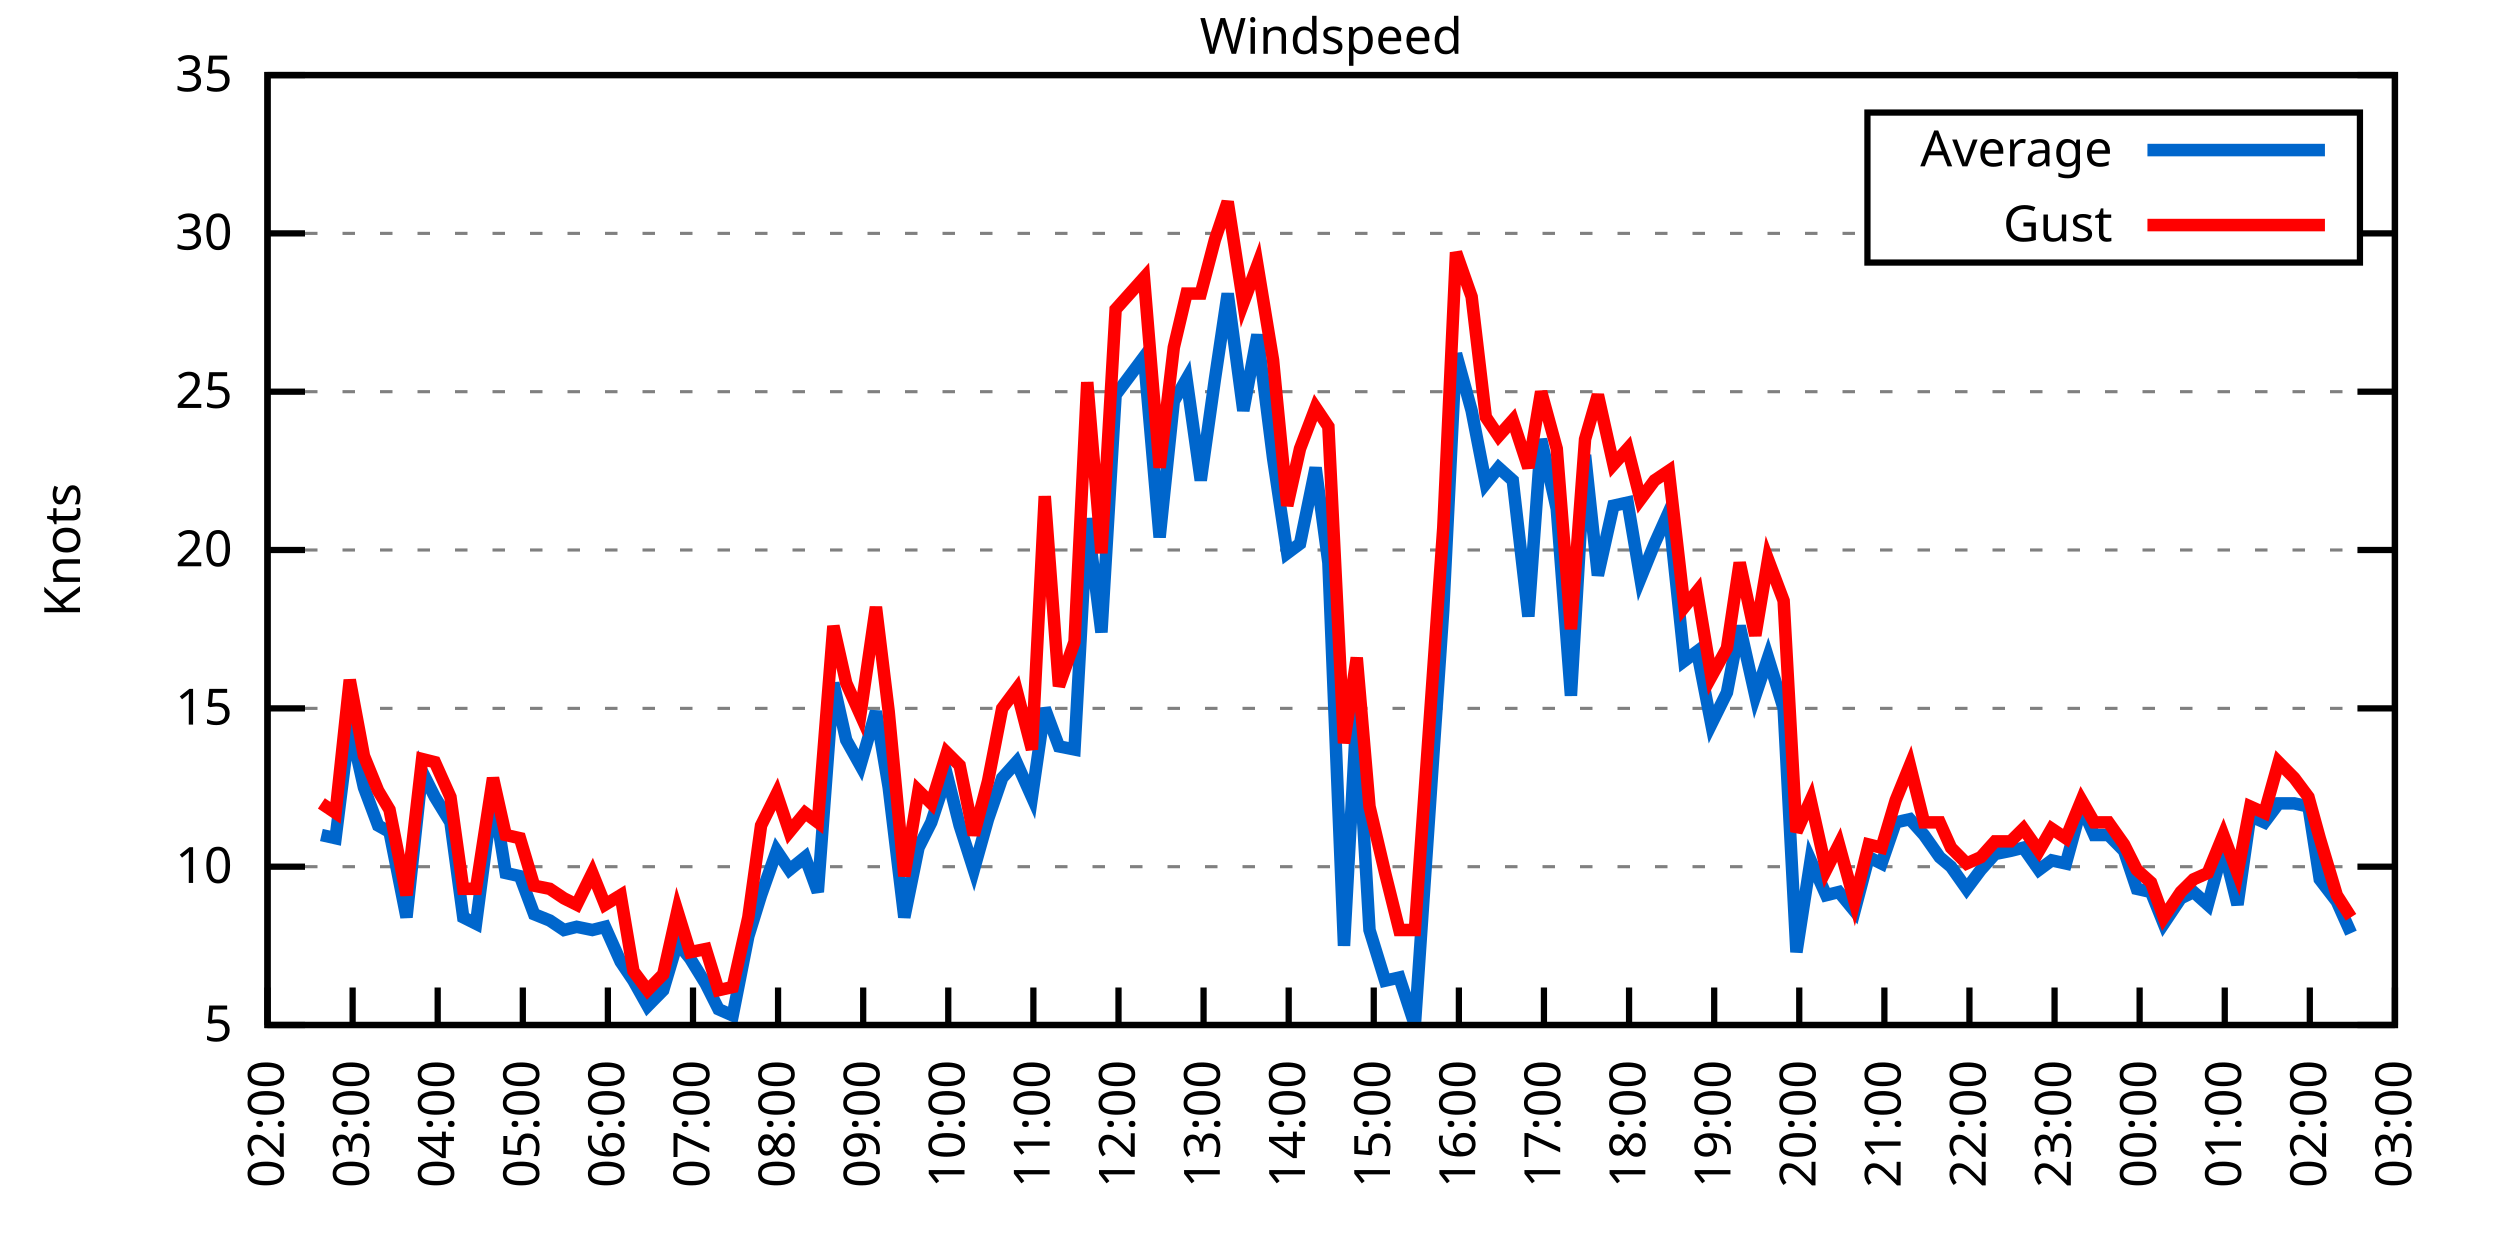
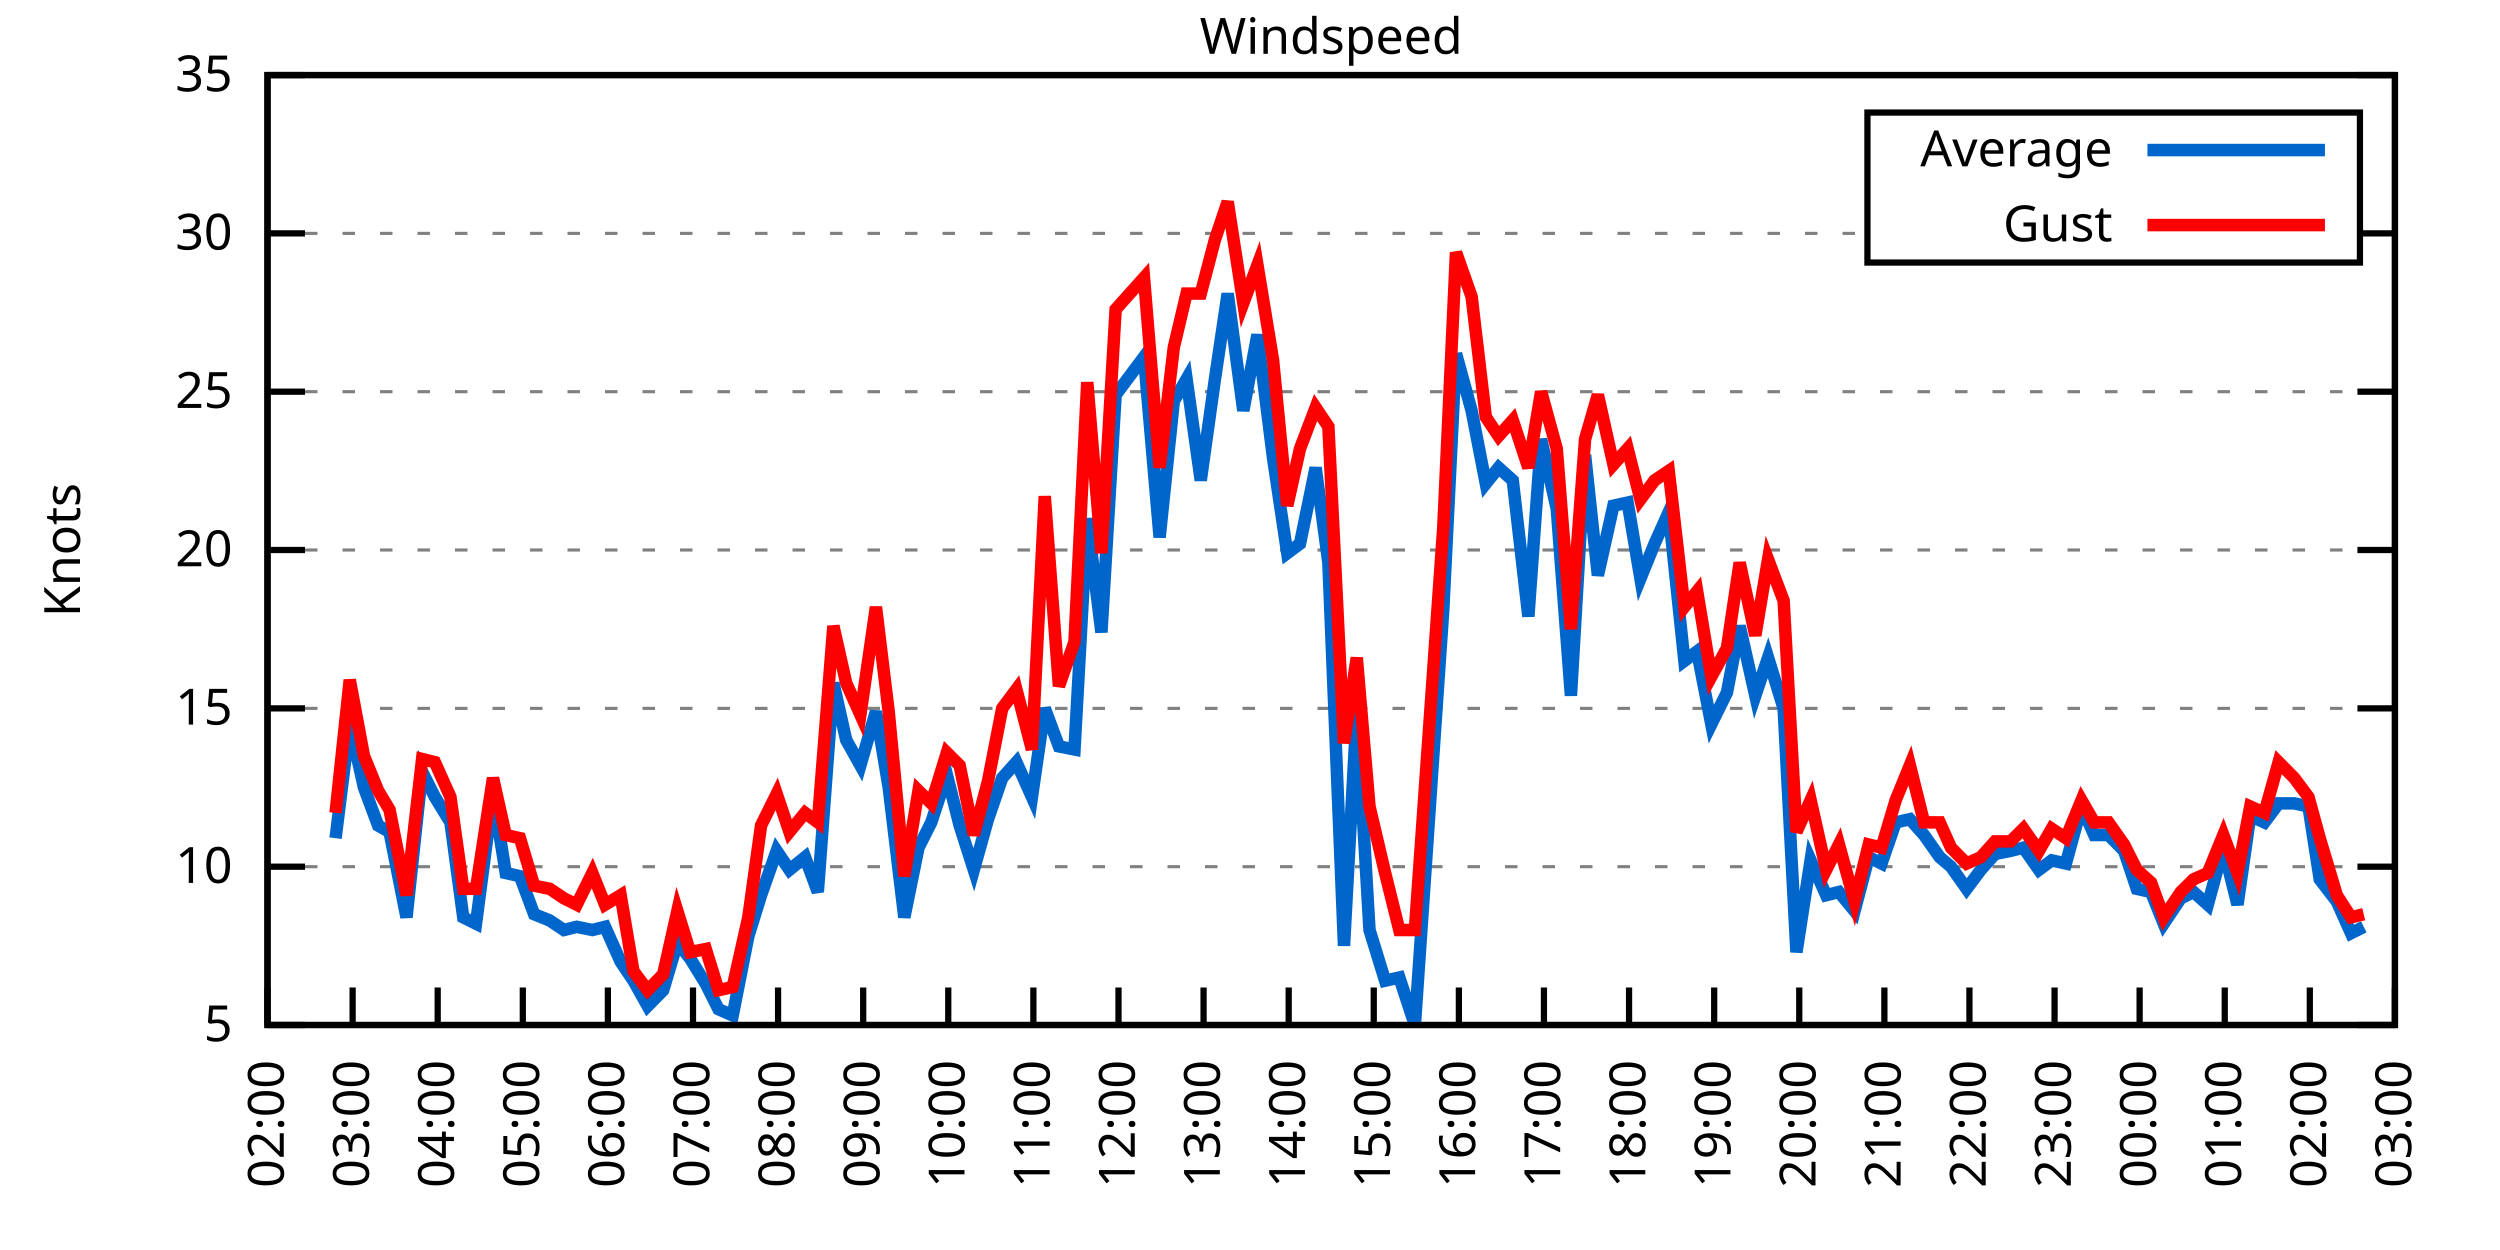
<svg xmlns="http://www.w3.org/2000/svg" xmlns:xlink="http://www.w3.org/1999/xlink" width="400" height="200" viewBox="0 0 400 200">
  <g id="gnuplot_canvas">
    <rect x="0" y="0" width="400" height="200" fill="none" />
    <defs>
      <circle id="gpDot" r="0.5" stroke-width="0.5" stroke="currentColor" />
      <path id="gpPt0" stroke-width="0.333" stroke="currentColor" d="M-1,0 h2 M0,-1 v2" />
      <path id="gpPt1" stroke-width="0.333" stroke="currentColor" d="M-1,-1 L1,1 M1,-1 L-1,1" />
      <path id="gpPt2" stroke-width="0.333" stroke="currentColor" d="M-1,0 L1,0 M0,-1 L0,1 M-1,-1 L1,1 M-1,1 L1,-1" />
      <rect id="gpPt3" stroke-width="0.333" stroke="currentColor" x="-1" y="-1" width="2" height="2" />
      <rect id="gpPt4" stroke-width="0.333" stroke="currentColor" fill="currentColor" x="-1" y="-1" width="2" height="2" />
      <circle id="gpPt5" stroke-width="0.333" stroke="currentColor" cx="0" cy="0" r="1" />
      <use xlink:href="#gpPt5" id="gpPt6" fill="currentColor" stroke="none" />
      <path id="gpPt7" stroke-width="0.333" stroke="currentColor" d="M0,-1.33 L-1.33,0.67 L1.33,0.67 z" />
      <use xlink:href="#gpPt7" id="gpPt8" fill="currentColor" stroke="none" />
      <use xlink:href="#gpPt7" id="gpPt9" stroke="currentColor" transform="rotate(180)" />
      <use xlink:href="#gpPt9" id="gpPt10" fill="currentColor" stroke="none" />
      <use xlink:href="#gpPt3" id="gpPt11" stroke="currentColor" transform="rotate(45)" />
      <use xlink:href="#gpPt11" id="gpPt12" fill="currentColor" stroke="none" />
      <path id="gpPt13" stroke-width="0.333" stroke="currentColor" d="M0,1.330 L1.265,0.411 L0.782,-1.067 L-0.782,-1.076 L-1.265,0.411 z" />
      <use xlink:href="#gpPt13" id="gpPt14" fill="currentColor" stroke="none" />
      <filter id="textbox" filterUnits="objectBoundingBox" x="0" y="0" height="1" width="1">
        <feFlood flood-color="white" flood-opacity="1" result="bgnd" />
        <feComposite in="SourceGraphic" in2="bgnd" operator="atop" />
      </filter>
      <filter id="greybox" filterUnits="objectBoundingBox" x="0" y="0" height="1" width="1">
        <feFlood flood-color="lightgrey" flood-opacity="1" result="grey" />
        <feComposite in="SourceGraphic" in2="grey" operator="atop" />
      </filter>
    </defs>
    <g fill="none" color="white" stroke="currentColor" stroke-width="1.00" stroke-linecap="butt" stroke-linejoin="miter">
</g>
    <g fill="none" color="black" stroke="currentColor" stroke-width="1.00" stroke-linecap="butt" stroke-linejoin="miter">
      <g stroke="none" shape-rendering="crispEdges">
        <polygon fill="rgb(255, 255, 255)" points="42.80,164.00 383.18,164.00 383.18,12.02 42.80,12.02 " />
      </g>
    </g>
    <g fill="none" color="black" stroke="currentColor" stroke-width="1.00" stroke-linecap="butt" stroke-linejoin="miter">
</g>
    <g fill="none" color="black" stroke="black" stroke-width="0.50" stroke-linecap="butt" stroke-linejoin="miter">
</g>
    <g fill="none" color="gray" stroke="currentColor" stroke-width="0.50" stroke-linecap="butt" stroke-linejoin="miter">
      <path stroke="gray" stroke-dasharray="2,4" class="gridline" d="M42.80,164.00 L383.19,164.00  " />
    </g>
    <g fill="none" color="gray" stroke="gray" stroke-width="1.00" stroke-linecap="butt" stroke-linejoin="miter">
</g>
    <g fill="none" color="black" stroke="currentColor" stroke-width="1.00" stroke-linecap="butt" stroke-linejoin="miter">
      <path stroke="black" d="M42.80,164.00 L48.80,164.00 M383.19,164.00 L377.19,164.00  " />
      <g transform="translate(37.20,166.60)" stroke="none" fill="black" font-family="Sans" font-size="8.00" text-anchor="end">
        <text>
          <tspan font-family="Sans"> 5</tspan>
        </text>
      </g>
    </g>
    <g fill="none" color="black" stroke="currentColor" stroke-width="1.00" stroke-linecap="butt" stroke-linejoin="miter">
</g>
    <g fill="none" color="black" stroke="black" stroke-width="0.50" stroke-linecap="butt" stroke-linejoin="miter">
</g>
    <g fill="none" color="gray" stroke="currentColor" stroke-width="0.50" stroke-linecap="butt" stroke-linejoin="miter">
      <path stroke="gray" stroke-dasharray="2,4" class="gridline" d="M42.80,138.67 L383.19,138.67  " />
    </g>
    <g fill="none" color="gray" stroke="gray" stroke-width="1.00" stroke-linecap="butt" stroke-linejoin="miter">
</g>
    <g fill="none" color="black" stroke="currentColor" stroke-width="1.00" stroke-linecap="butt" stroke-linejoin="miter">
      <path stroke="black" d="M42.80,138.67 L48.80,138.67 M383.19,138.67 L377.19,138.67  " />
      <g transform="translate(37.20,141.27)" stroke="none" fill="black" font-family="Sans" font-size="8.00" text-anchor="end">
        <text>
          <tspan font-family="Sans"> 10</tspan>
        </text>
      </g>
    </g>
    <g fill="none" color="black" stroke="currentColor" stroke-width="1.00" stroke-linecap="butt" stroke-linejoin="miter">
</g>
    <g fill="none" color="black" stroke="black" stroke-width="0.50" stroke-linecap="butt" stroke-linejoin="miter">
</g>
    <g fill="none" color="gray" stroke="currentColor" stroke-width="0.50" stroke-linecap="butt" stroke-linejoin="miter">
      <path stroke="gray" stroke-dasharray="2,4" class="gridline" d="M42.80,113.34 L383.19,113.34  " />
    </g>
    <g fill="none" color="gray" stroke="gray" stroke-width="1.00" stroke-linecap="butt" stroke-linejoin="miter">
</g>
    <g fill="none" color="black" stroke="currentColor" stroke-width="1.00" stroke-linecap="butt" stroke-linejoin="miter">
      <path stroke="black" d="M42.80,113.34 L48.80,113.34 M383.19,113.34 L377.19,113.34  " />
      <g transform="translate(37.20,115.94)" stroke="none" fill="black" font-family="Sans" font-size="8.00" text-anchor="end">
        <text>
          <tspan font-family="Sans"> 15</tspan>
        </text>
      </g>
    </g>
    <g fill="none" color="black" stroke="currentColor" stroke-width="1.00" stroke-linecap="butt" stroke-linejoin="miter">
</g>
    <g fill="none" color="black" stroke="black" stroke-width="0.50" stroke-linecap="butt" stroke-linejoin="miter">
</g>
    <g fill="none" color="gray" stroke="currentColor" stroke-width="0.50" stroke-linecap="butt" stroke-linejoin="miter">
      <path stroke="gray" stroke-dasharray="2,4" class="gridline" d="M42.80,88.00 L383.19,88.00  " />
    </g>
    <g fill="none" color="gray" stroke="gray" stroke-width="1.00" stroke-linecap="butt" stroke-linejoin="miter">
</g>
    <g fill="none" color="black" stroke="currentColor" stroke-width="1.00" stroke-linecap="butt" stroke-linejoin="miter">
      <path stroke="black" d="M42.80,88.00 L48.80,88.00 M383.19,88.00 L377.19,88.00  " />
      <g transform="translate(37.20,90.60)" stroke="none" fill="black" font-family="Sans" font-size="8.00" text-anchor="end">
        <text>
          <tspan font-family="Sans"> 20</tspan>
        </text>
      </g>
    </g>
    <g fill="none" color="black" stroke="currentColor" stroke-width="1.00" stroke-linecap="butt" stroke-linejoin="miter">
</g>
    <g fill="none" color="black" stroke="black" stroke-width="0.50" stroke-linecap="butt" stroke-linejoin="miter">
</g>
    <g fill="none" color="gray" stroke="currentColor" stroke-width="0.50" stroke-linecap="butt" stroke-linejoin="miter">
      <path stroke="gray" stroke-dasharray="2,4" class="gridline" d="M42.80,62.67 L383.19,62.67  " />
    </g>
    <g fill="none" color="gray" stroke="gray" stroke-width="1.00" stroke-linecap="butt" stroke-linejoin="miter">
</g>
    <g fill="none" color="black" stroke="currentColor" stroke-width="1.00" stroke-linecap="butt" stroke-linejoin="miter">
      <path stroke="black" d="M42.80,62.67 L48.80,62.67 M383.19,62.67 L377.19,62.67  " />
      <g transform="translate(37.20,65.27)" stroke="none" fill="black" font-family="Sans" font-size="8.00" text-anchor="end">
        <text>
          <tspan font-family="Sans"> 25</tspan>
        </text>
      </g>
    </g>
    <g fill="none" color="black" stroke="currentColor" stroke-width="1.00" stroke-linecap="butt" stroke-linejoin="miter">
</g>
    <g fill="none" color="black" stroke="black" stroke-width="0.50" stroke-linecap="butt" stroke-linejoin="miter">
</g>
    <g fill="none" color="gray" stroke="currentColor" stroke-width="0.50" stroke-linecap="butt" stroke-linejoin="miter">
      <path stroke="gray" stroke-dasharray="2,4" class="gridline" d="M42.80,37.34 L298.79,37.34 M377.59,37.34 L383.19,37.34  " />
    </g>
    <g fill="none" color="gray" stroke="gray" stroke-width="1.00" stroke-linecap="butt" stroke-linejoin="miter">
</g>
    <g fill="none" color="black" stroke="currentColor" stroke-width="1.00" stroke-linecap="butt" stroke-linejoin="miter">
      <path stroke="black" d="M42.80,37.34 L48.80,37.34 M383.19,37.34 L377.19,37.34  " />
      <g transform="translate(37.20,39.94)" stroke="none" fill="black" font-family="Sans" font-size="8.00" text-anchor="end">
        <text>
          <tspan font-family="Sans"> 30</tspan>
        </text>
      </g>
    </g>
    <g fill="none" color="black" stroke="currentColor" stroke-width="1.00" stroke-linecap="butt" stroke-linejoin="miter">
</g>
    <g fill="none" color="black" stroke="black" stroke-width="0.50" stroke-linecap="butt" stroke-linejoin="miter">
</g>
    <g fill="none" color="gray" stroke="currentColor" stroke-width="0.50" stroke-linecap="butt" stroke-linejoin="miter">
      <path stroke="gray" stroke-dasharray="2,4" class="gridline" d="M42.80,12.01 L383.19,12.01  " />
    </g>
    <g fill="none" color="gray" stroke="gray" stroke-width="1.00" stroke-linecap="butt" stroke-linejoin="miter">
</g>
    <g fill="none" color="black" stroke="currentColor" stroke-width="1.00" stroke-linecap="butt" stroke-linejoin="miter">
      <path stroke="black" d="M42.80,12.01 L48.80,12.01 M383.19,12.01 L377.19,12.01  " />
      <g transform="translate(37.20,14.61)" stroke="none" fill="black" font-family="Sans" font-size="8.00" text-anchor="end">
        <text>
          <tspan font-family="Sans"> 35</tspan>
        </text>
      </g>
    </g>
    <g fill="none" color="black" stroke="currentColor" stroke-width="1.00" stroke-linecap="butt" stroke-linejoin="miter">
      <path stroke="black" d="M42.80,164.00 L42.80,158.00  " />
      <g transform="translate(45.40,169.60) rotate(270.00)" stroke="none" fill="black" font-family="Sans" font-size="8.00" text-anchor="end">
        <text>
          <tspan font-family="Sans">02:00</tspan>
        </text>
      </g>
    </g>
    <g fill="none" color="black" stroke="currentColor" stroke-width="1.00" stroke-linecap="butt" stroke-linejoin="miter">
      <path stroke="black" d="M56.42,164.00 L56.42,158.00  " />
      <g transform="translate(59.02,169.60) rotate(270.00)" stroke="none" fill="black" font-family="Sans" font-size="8.00" text-anchor="end">
        <text>
          <tspan font-family="Sans">03:00</tspan>
        </text>
      </g>
    </g>
    <g fill="none" color="black" stroke="currentColor" stroke-width="1.00" stroke-linecap="butt" stroke-linejoin="miter">
      <path stroke="black" d="M70.03,164.00 L70.03,158.00  " />
      <g transform="translate(72.63,169.60) rotate(270.00)" stroke="none" fill="black" font-family="Sans" font-size="8.00" text-anchor="end">
        <text>
          <tspan font-family="Sans">04:00</tspan>
        </text>
      </g>
    </g>
    <g fill="none" color="black" stroke="currentColor" stroke-width="1.00" stroke-linecap="butt" stroke-linejoin="miter">
      <path stroke="black" d="M83.65,164.00 L83.65,158.00  " />
      <g transform="translate(86.25,169.60) rotate(270.00)" stroke="none" fill="black" font-family="Sans" font-size="8.00" text-anchor="end">
        <text>
          <tspan font-family="Sans">05:00</tspan>
        </text>
      </g>
    </g>
    <g fill="none" color="black" stroke="currentColor" stroke-width="1.00" stroke-linecap="butt" stroke-linejoin="miter">
      <path stroke="black" d="M97.26,164.00 L97.26,158.00  " />
      <g transform="translate(99.86,169.60) rotate(270.00)" stroke="none" fill="black" font-family="Sans" font-size="8.00" text-anchor="end">
        <text>
          <tspan font-family="Sans">06:00</tspan>
        </text>
      </g>
    </g>
    <g fill="none" color="black" stroke="currentColor" stroke-width="1.00" stroke-linecap="butt" stroke-linejoin="miter">
      <path stroke="black" d="M110.88,164.00 L110.88,158.00  " />
      <g transform="translate(113.48,169.60) rotate(270.00)" stroke="none" fill="black" font-family="Sans" font-size="8.00" text-anchor="end">
        <text>
          <tspan font-family="Sans">07:00</tspan>
        </text>
      </g>
    </g>
    <g fill="none" color="black" stroke="currentColor" stroke-width="1.00" stroke-linecap="butt" stroke-linejoin="miter">
      <path stroke="black" d="M124.49,164.00 L124.49,158.00  " />
      <g transform="translate(127.09,169.60) rotate(270.00)" stroke="none" fill="black" font-family="Sans" font-size="8.00" text-anchor="end">
        <text>
          <tspan font-family="Sans">08:00</tspan>
        </text>
      </g>
    </g>
    <g fill="none" color="black" stroke="currentColor" stroke-width="1.00" stroke-linecap="butt" stroke-linejoin="miter">
      <path stroke="black" d="M138.11,164.00 L138.11,158.00  " />
      <g transform="translate(140.71,169.60) rotate(270.00)" stroke="none" fill="black" font-family="Sans" font-size="8.00" text-anchor="end">
        <text>
          <tspan font-family="Sans">09:00</tspan>
        </text>
      </g>
    </g>
    <g fill="none" color="black" stroke="currentColor" stroke-width="1.00" stroke-linecap="butt" stroke-linejoin="miter">
      <path stroke="black" d="M151.72,164.00 L151.72,158.00  " />
      <g transform="translate(154.32,169.60) rotate(270.00)" stroke="none" fill="black" font-family="Sans" font-size="8.00" text-anchor="end">
        <text>
          <tspan font-family="Sans">10:00</tspan>
        </text>
      </g>
    </g>
    <g fill="none" color="black" stroke="currentColor" stroke-width="1.00" stroke-linecap="butt" stroke-linejoin="miter">
      <path stroke="black" d="M165.34,164.00 L165.34,158.00  " />
      <g transform="translate(167.94,169.60) rotate(270.00)" stroke="none" fill="black" font-family="Sans" font-size="8.00" text-anchor="end">
        <text>
          <tspan font-family="Sans">11:00</tspan>
        </text>
      </g>
    </g>
    <g fill="none" color="black" stroke="currentColor" stroke-width="1.00" stroke-linecap="butt" stroke-linejoin="miter">
      <path stroke="black" d="M178.96,164.00 L178.96,158.00  " />
      <g transform="translate(181.56,169.60) rotate(270.00)" stroke="none" fill="black" font-family="Sans" font-size="8.00" text-anchor="end">
        <text>
          <tspan font-family="Sans">12:00</tspan>
        </text>
      </g>
    </g>
    <g fill="none" color="black" stroke="currentColor" stroke-width="1.00" stroke-linecap="butt" stroke-linejoin="miter">
      <path stroke="black" d="M192.57,164.00 L192.57,158.00  " />
      <g transform="translate(195.17,169.60) rotate(270.00)" stroke="none" fill="black" font-family="Sans" font-size="8.00" text-anchor="end">
        <text>
          <tspan font-family="Sans">13:00</tspan>
        </text>
      </g>
    </g>
    <g fill="none" color="black" stroke="currentColor" stroke-width="1.00" stroke-linecap="butt" stroke-linejoin="miter">
      <path stroke="black" d="M206.19,164.00 L206.19,158.00  " />
      <g transform="translate(208.79,169.60) rotate(270.00)" stroke="none" fill="black" font-family="Sans" font-size="8.00" text-anchor="end">
        <text>
          <tspan font-family="Sans">14:00</tspan>
        </text>
      </g>
    </g>
    <g fill="none" color="black" stroke="currentColor" stroke-width="1.00" stroke-linecap="butt" stroke-linejoin="miter">
      <path stroke="black" d="M219.80,164.00 L219.80,158.00  " />
      <g transform="translate(222.40,169.60) rotate(270.00)" stroke="none" fill="black" font-family="Sans" font-size="8.00" text-anchor="end">
        <text>
          <tspan font-family="Sans">15:00</tspan>
        </text>
      </g>
    </g>
    <g fill="none" color="black" stroke="currentColor" stroke-width="1.00" stroke-linecap="butt" stroke-linejoin="miter">
      <path stroke="black" d="M233.42,164.00 L233.42,158.00  " />
      <g transform="translate(236.02,169.60) rotate(270.00)" stroke="none" fill="black" font-family="Sans" font-size="8.00" text-anchor="end">
        <text>
          <tspan font-family="Sans">16:00</tspan>
        </text>
      </g>
    </g>
    <g fill="none" color="black" stroke="currentColor" stroke-width="1.00" stroke-linecap="butt" stroke-linejoin="miter">
      <path stroke="black" d="M247.03,164.00 L247.03,158.00  " />
      <g transform="translate(249.63,169.60) rotate(270.00)" stroke="none" fill="black" font-family="Sans" font-size="8.00" text-anchor="end">
        <text>
          <tspan font-family="Sans">17:00</tspan>
        </text>
      </g>
    </g>
    <g fill="none" color="black" stroke="currentColor" stroke-width="1.00" stroke-linecap="butt" stroke-linejoin="miter">
      <path stroke="black" d="M260.65,164.00 L260.65,158.00  " />
      <g transform="translate(263.25,169.60) rotate(270.00)" stroke="none" fill="black" font-family="Sans" font-size="8.00" text-anchor="end">
        <text>
          <tspan font-family="Sans">18:00</tspan>
        </text>
      </g>
    </g>
    <g fill="none" color="black" stroke="currentColor" stroke-width="1.00" stroke-linecap="butt" stroke-linejoin="miter">
      <path stroke="black" d="M274.27,164.00 L274.27,158.00  " />
      <g transform="translate(276.87,169.60) rotate(270.00)" stroke="none" fill="black" font-family="Sans" font-size="8.00" text-anchor="end">
        <text>
          <tspan font-family="Sans">19:00</tspan>
        </text>
      </g>
    </g>
    <g fill="none" color="black" stroke="currentColor" stroke-width="1.00" stroke-linecap="butt" stroke-linejoin="miter">
      <path stroke="black" d="M287.88,164.00 L287.88,158.00  " />
      <g transform="translate(290.48,169.60) rotate(270.00)" stroke="none" fill="black" font-family="Sans" font-size="8.00" text-anchor="end">
        <text>
          <tspan font-family="Sans">20:00</tspan>
        </text>
      </g>
    </g>
    <g fill="none" color="black" stroke="currentColor" stroke-width="1.00" stroke-linecap="butt" stroke-linejoin="miter">
      <path stroke="black" d="M301.50,164.00 L301.50,158.00  " />
      <g transform="translate(304.10,169.60) rotate(270.00)" stroke="none" fill="black" font-family="Sans" font-size="8.00" text-anchor="end">
        <text>
          <tspan font-family="Sans">21:00</tspan>
        </text>
      </g>
    </g>
    <g fill="none" color="black" stroke="currentColor" stroke-width="1.00" stroke-linecap="butt" stroke-linejoin="miter">
      <path stroke="black" d="M315.11,164.00 L315.11,158.00  " />
      <g transform="translate(317.71,169.60) rotate(270.00)" stroke="none" fill="black" font-family="Sans" font-size="8.00" text-anchor="end">
        <text>
          <tspan font-family="Sans">22:00</tspan>
        </text>
      </g>
    </g>
    <g fill="none" color="black" stroke="currentColor" stroke-width="1.00" stroke-linecap="butt" stroke-linejoin="miter">
      <path stroke="black" d="M328.73,164.00 L328.73,158.00  " />
      <g transform="translate(331.33,169.60) rotate(270.00)" stroke="none" fill="black" font-family="Sans" font-size="8.00" text-anchor="end">
        <text>
          <tspan font-family="Sans">23:00</tspan>
        </text>
      </g>
    </g>
    <g fill="none" color="black" stroke="currentColor" stroke-width="1.00" stroke-linecap="butt" stroke-linejoin="miter">
      <path stroke="black" d="M342.34,164.00 L342.34,158.00  " />
      <g transform="translate(344.94,169.60) rotate(270.00)" stroke="none" fill="black" font-family="Sans" font-size="8.00" text-anchor="end">
        <text>
          <tspan font-family="Sans">00:00</tspan>
        </text>
      </g>
    </g>
    <g fill="none" color="black" stroke="currentColor" stroke-width="1.00" stroke-linecap="butt" stroke-linejoin="miter">
      <path stroke="black" d="M355.96,164.00 L355.96,158.00  " />
      <g transform="translate(358.56,169.60) rotate(270.00)" stroke="none" fill="black" font-family="Sans" font-size="8.00" text-anchor="end">
        <text>
          <tspan font-family="Sans">01:00</tspan>
        </text>
      </g>
    </g>
    <g fill="none" color="black" stroke="currentColor" stroke-width="1.00" stroke-linecap="butt" stroke-linejoin="miter">
      <path stroke="black" d="M369.57,164.00 L369.57,158.00  " />
      <g transform="translate(372.17,169.60) rotate(270.00)" stroke="none" fill="black" font-family="Sans" font-size="8.00" text-anchor="end">
        <text>
          <tspan font-family="Sans">02:00</tspan>
        </text>
      </g>
    </g>
    <g fill="none" color="black" stroke="currentColor" stroke-width="1.00" stroke-linecap="butt" stroke-linejoin="miter">
      <path stroke="black" d="M383.19,164.00 L383.19,158.00  " />
      <g transform="translate(385.79,169.60) rotate(270.00)" stroke="none" fill="black" font-family="Sans" font-size="8.00" text-anchor="end">
        <text>
          <tspan font-family="Sans">03:00</tspan>
        </text>
      </g>
    </g>
    <g fill="none" color="black" stroke="currentColor" stroke-width="1.00" stroke-linecap="butt" stroke-linejoin="miter">
</g>
    <g fill="none" color="black" stroke="currentColor" stroke-width="1.00" stroke-linecap="butt" stroke-linejoin="miter">
      <path stroke="black" d="M42.80,12.01 L42.80,164.00 L383.19,164.00 L383.19,12.01 L42.80,12.01 Z  " />
    </g>
    <g fill="none" color="black" stroke="currentColor" stroke-width="1.00" stroke-linecap="butt" stroke-linejoin="miter">
</g>
    <g fill="none" color="black" stroke="currentColor" stroke-width="1.00" stroke-linecap="butt" stroke-linejoin="miter">
      <path stroke="black" d="M298.79,42.01 L298.79,18.01 L377.59,18.01 L377.59,42.01 L298.79,42.01 Z  " />
    </g>
    <g id="Windspeed_plot_1">
      <g fill="none" color="white" stroke="black" stroke-width="2.00" stroke-linecap="butt" stroke-linejoin="miter">
</g>
      <g fill="none" color="black" stroke="currentColor" stroke-width="2.00" stroke-linecap="butt" stroke-linejoin="miter">
        <g transform="translate(337.99,26.61)" stroke="none" fill="black" font-family="Sans" font-size="8.00" text-anchor="end">
          <text>
            <tspan font-family="Sans">Average</tspan>
          </text>
        </g>
      </g>
      <g fill="none" color="black" stroke="currentColor" stroke-width="2.00" stroke-linecap="butt" stroke-linejoin="miter">
-         <path stroke="rgb(  0, 102, 204)" d="M343.59,24.01 L371.99,24.01 M51.42,133.60 L53.69,134.11 L55.96,115.87 L58.23,126.00 L60.50,132.08 L62.32,133.10   L65.04,146.77 L67.54,123.47 L69.58,127.52 L72.07,131.58 L74.12,146.77 L76.16,147.79 L78.88,127.02 L80.92,139.68   L83.19,140.19 L85.46,146.27 L87.96,147.28 L90.23,148.80 L92.27,148.29 L94.77,148.80 L96.81,148.29 L99.30,153.87   L101.35,156.91 L103.62,160.96 L106.11,158.43 L108.38,150.83 L110.42,153.36 L112.92,157.41 L114.96,161.47 L117.23,162.48   L119.73,149.81 L121.77,143.23 L124.27,136.14 L126.31,139.17 L128.81,137.15 L130.85,142.72 L133.34,109.28 L135.39,118.40   L137.66,122.46 L140.15,113.84 L142.19,126.00 L144.69,146.77 L146.96,135.63 L149.00,131.58 L151.50,123.98 L153.54,132.08   L155.81,139.17 L158.08,131.07 L160.35,124.48 L162.62,121.95 L165.11,127.52 L167.16,113.34 L169.43,119.42 L171.92,119.92   L173.96,82.94 L176.23,101.18 L178.50,63.18 L183.04,57.10 L185.54,85.98 L187.81,64.19 L189.85,60.65 L192.12,76.86   L194.39,60.65 L196.43,46.97 L198.93,65.71 L201.19,53.55 L203.69,73.31 L205.96,88.51 L208.00,86.99 L210.50,74.83   L212.54,90.03 L215.04,151.33 L217.08,113.84 L219.12,148.80 L221.62,156.91 L223.89,156.40 L226.38,164.00 L230.92,97.63   L232.96,56.59 L235.46,65.71 L237.73,77.37 L239.77,74.83 L242.04,76.86 L244.54,98.64 L246.58,70.27 L249.08,81.42   L251.35,111.31 L253.61,72.81 L255.66,92.06 L258.15,80.91 L260.42,80.41 L262.47,92.56 L264.73,86.99 L267.00,81.93   L269.50,105.74 L271.54,104.22 L273.81,115.87 L276.31,110.80 L278.35,100.16 L280.85,111.31 L282.89,105.23 L285.38,113.34   L287.43,152.35 L289.70,137.66 L292.19,143.23 L294.23,142.72 L296.73,145.76 L299.00,137.15 L301.04,138.16 L303.31,131.58   L305.58,131.07 L307.85,133.60 L310.35,137.15 L312.16,138.67 L314.66,142.21 L316.93,139.17 L319.20,136.64 L321.69,136.14   L323.74,135.63 L326.23,139.17 L328.27,137.66 L330.54,138.16 L333.04,129.04 L335.08,133.60 L337.35,133.60 L339.85,136.14   L341.89,142.21 L344.16,142.72 L346.20,147.79 L348.92,143.73 L350.97,142.72 L353.24,144.75 L355.73,135.63 L358.00,144.75   L360.04,130.56 L362.31,131.58 L364.58,128.54 L367.08,128.54 L369.35,129.04 L371.16,140.69 L373.89,144.24 L376.16,149.31    " />
+         <path stroke="rgb(  0, 102, 204)" d="M343.59,24.01 L371.99,24.01 M53.69,134.11 L55.96,115.87 L58.23,126.00 L60.50,132.08 L62.32,133.10 L65.04,146.77   L67.54,123.47 L69.58,127.52 L72.07,131.58 L74.12,146.77 L76.16,147.79 L78.88,127.02 L80.92,139.68 L83.19,140.19   L85.46,146.27 L87.96,147.28 L90.23,148.80 L92.27,148.29 L94.77,148.80 L96.81,148.29 L99.30,153.87 L101.35,156.91   L103.62,160.96 L106.11,158.43 L108.38,150.83 L110.42,153.36 L112.92,157.41 L114.96,161.47 L117.23,162.48 L119.73,149.81   L121.77,143.23 L124.27,136.14 L126.31,139.17 L128.81,137.15 L130.85,142.72 L133.34,109.28 L135.39,118.40 L137.66,122.46   L140.15,113.84 L142.19,126.00 L144.69,146.77 L146.96,135.63 L149.00,131.58 L151.50,123.98 L153.54,132.08 L155.81,139.17   L158.08,131.07 L160.35,124.48 L162.62,121.95 L165.11,127.52 L167.16,113.34 L169.43,119.42 L171.92,119.92 L173.96,82.94   L176.23,101.18 L178.50,63.18 L183.04,57.10 L185.54,85.98 L187.81,64.19 L189.85,60.65 L192.12,76.86 L194.39,60.65   L196.43,46.97 L198.93,65.71 L201.19,53.55 L203.69,73.31 L205.96,88.51 L208.00,86.99 L210.50,74.83 L212.54,90.03   L215.04,151.33 L217.08,113.84 L219.12,148.80 L221.62,156.91 L223.89,156.40 L226.38,164.00 L230.92,97.63 L232.96,56.59   L235.46,65.71 L237.73,77.37 L239.77,74.83 L242.04,76.86 L244.54,98.64 L246.58,70.27 L249.08,81.42 L251.35,111.31   L253.61,72.81 L255.66,92.06 L258.15,80.91 L260.42,80.41 L262.47,92.56 L264.73,86.99 L267.00,81.93 L269.50,105.74   L271.54,104.22 L273.81,115.87 L276.31,110.80 L278.35,100.16 L280.85,111.31 L282.89,105.23 L285.38,113.34 L287.43,152.35   L289.70,137.66 L292.19,143.23 L294.23,142.72 L296.73,145.76 L299.00,137.15 L301.04,138.16 L303.31,131.58 L305.58,131.07   L307.85,133.60 L310.35,137.15 L312.16,138.67 L314.66,142.21 L316.93,139.17 L319.20,136.64 L321.69,136.14 L323.74,135.63   L326.23,139.17 L328.27,137.66 L330.54,138.16 L333.04,129.04 L335.08,133.60 L337.35,133.60 L339.85,136.14 L341.89,142.21   L344.16,142.72 L346.20,147.79 L348.92,143.73 L350.97,142.72 L353.24,144.75 L355.73,135.63 L358.00,144.75 L360.04,130.56   L362.31,131.58 L364.58,128.54 L367.08,128.54 L369.35,129.04 L371.16,140.69 L373.89,144.24 L376.16,149.31 L378.20,148.29    " />
      </g>
    </g>
    <g id="Windspeed_plot_2">
      <g fill="none" color="black" stroke="currentColor" stroke-width="2.00" stroke-linecap="butt" stroke-linejoin="miter">
        <g transform="translate(337.99,38.61)" stroke="none" fill="black" font-family="Sans" font-size="8.00" text-anchor="end">
          <text>
            <tspan font-family="Sans">Gust</tspan>
          </text>
        </g>
      </g>
      <g fill="none" color="black" stroke="currentColor" stroke-width="2.00" stroke-linecap="butt" stroke-linejoin="miter">
-         <path stroke="rgb(255,   0,   0)" d="M343.59,36.01 L371.99,36.01 M51.42,128.54 L53.69,130.06 L55.96,108.78 L58.23,120.94 L60.50,126.51 L62.32,129.55   L65.04,143.23 L67.54,121.44 L69.58,121.95 L72.07,127.52 L74.12,142.21 L76.16,142.21 L78.88,124.48 L80.92,133.60   L83.19,134.11 L85.46,141.71 L87.96,142.21 L90.23,143.73 L92.27,144.75 L94.77,139.68 L96.81,144.75 L99.30,143.23   L101.35,155.39 L103.62,158.43 L106.11,155.89 L108.38,145.76 L110.42,152.35 L112.92,151.84 L114.96,158.43 L117.23,157.92   L119.73,146.77 L121.77,132.08 L124.27,127.02 L126.31,133.10 L128.81,130.06 L130.85,131.58 L133.34,100.16 L135.39,109.28   L137.66,114.35 L140.15,97.12 L142.19,113.84 L144.69,140.19 L146.96,126.51 L149.00,128.54 L151.50,120.43 L153.54,122.46   L155.81,133.60 L158.08,124.99 L160.35,113.34 L162.62,110.30 L165.11,119.92 L167.16,79.39 L169.43,109.79 L171.92,102.70   L173.96,61.15 L176.23,88.51 L178.50,49.50 L183.04,44.43 L185.54,74.83 L187.81,55.58 L189.85,46.97 L192.12,46.97   L194.39,38.35 L196.43,32.28 L198.93,48.49 L201.19,42.41 L203.69,57.61 L205.96,80.91 L208.00,71.79 L210.50,65.21   L212.54,68.25 L215.04,118.91 L217.08,105.23 L219.12,129.04 L221.62,139.68 L223.89,148.80 L226.38,148.80 L230.92,84.46   L232.96,40.38 L235.46,47.47 L237.73,66.73 L239.77,69.77 L242.04,67.23 L244.54,74.83 L246.58,62.67 L249.08,71.79   L251.35,100.67 L253.61,70.27 L255.66,63.18 L258.15,74.33 L260.42,71.79 L262.47,79.90 L264.73,76.86 L267.00,75.34   L269.50,97.12 L271.54,94.59 L273.81,108.27 L276.31,103.71 L278.35,90.03 L280.85,101.68 L282.89,89.52 L285.38,96.11   L287.43,133.10 L289.70,128.03 L292.19,139.17 L294.23,135.12 L296.73,144.24 L299.00,135.12 L301.04,135.63 L303.31,128.03   L305.58,122.46 L307.85,131.58 L310.35,131.58 L312.16,135.63 L314.66,138.16 L316.93,137.15 L319.20,134.62 L321.69,134.62   L323.74,132.59 L326.23,136.14 L328.27,132.59 L330.54,134.11 L333.04,128.03 L335.08,131.58 L337.35,131.58 L339.85,135.12   L341.89,139.17 L344.16,141.20 L346.20,146.77 L348.92,142.72 L350.97,140.69 L353.24,139.68 L355.73,133.60 L358.00,139.68   L360.04,129.04 L362.31,130.06 L364.58,121.95 L367.08,124.48 L369.35,127.52 L371.16,134.11 L373.89,143.23 L376.16,146.77    " />
+         <path stroke="rgb(255,   0,   0)" d="M343.59,36.01 L371.99,36.01 M53.69,130.06 L55.96,108.78 L58.23,120.94 L60.50,126.51 L62.32,129.55 L65.04,143.23   L67.54,121.44 L69.58,121.95 L72.07,127.52 L74.12,142.21 L76.16,142.21 L78.88,124.48 L80.92,133.60 L83.19,134.11   L85.46,141.71 L87.96,142.21 L90.23,143.73 L92.27,144.75 L94.77,139.68 L96.81,144.75 L99.30,143.23 L101.35,155.39   L103.62,158.43 L106.11,155.89 L108.38,145.76 L110.42,152.35 L112.92,151.84 L114.96,158.43 L117.23,157.92 L119.73,146.77   L121.77,132.08 L124.27,127.02 L126.31,133.10 L128.81,130.06 L130.85,131.58 L133.34,100.16 L135.39,109.28 L137.66,114.35   L140.15,97.12 L142.19,113.84 L144.69,140.19 L146.96,126.51 L149.00,128.54 L151.50,120.43 L153.54,122.46 L155.81,133.60   L158.08,124.99 L160.35,113.34 L162.62,110.30 L165.11,119.92 L167.16,79.39 L169.43,109.79 L171.92,102.70 L173.96,61.15   L176.23,88.51 L178.50,49.50 L183.04,44.43 L185.54,74.83 L187.81,55.58 L189.85,46.97 L192.12,46.97 L194.39,38.35   L196.43,32.28 L198.93,48.49 L201.19,42.41 L203.69,57.61 L205.96,80.91 L208.00,71.79 L210.50,65.21 L212.54,68.25   L215.04,118.91 L217.08,105.23 L219.12,129.04 L221.62,139.68 L223.89,148.80 L226.38,148.80 L230.92,84.46 L232.96,40.38   L235.46,47.47 L237.73,66.73 L239.77,69.77 L242.04,67.23 L244.54,74.83 L246.58,62.67 L249.08,71.79 L251.35,100.67   L253.61,70.27 L255.66,63.18 L258.15,74.33 L260.42,71.79 L262.47,79.90 L264.73,76.86 L267.00,75.34 L269.50,97.12   L271.54,94.59 L273.81,108.27 L276.31,103.71 L278.35,90.03 L280.85,101.68 L282.89,89.52 L285.38,96.11 L287.43,133.10   L289.70,128.03 L292.19,139.17 L294.23,135.12 L296.73,144.24 L299.00,135.12 L301.04,135.63 L303.31,128.03 L305.58,122.46   L307.85,131.58 L310.35,131.58 L312.16,135.63 L314.66,138.16 L316.93,137.15 L319.20,134.62 L321.69,134.62 L323.74,132.59   L326.23,136.14 L328.27,132.59 L330.54,134.11 L333.04,128.03 L335.08,131.58 L337.35,131.58 L339.85,135.12 L341.89,139.17   L344.16,141.20 L346.20,146.77 L348.92,142.72 L350.97,140.69 L353.24,139.68 L355.73,133.60 L358.00,139.68 L360.04,129.04   L362.31,130.06 L364.58,121.95 L367.08,124.48 L369.35,127.52 L371.16,134.11 L373.89,143.23 L376.16,146.77 L378.20,146.27    " />
      </g>
    </g>
    <g fill="none" color="black" stroke="currentColor" stroke-width="2.00" stroke-linecap="butt" stroke-linejoin="miter">
</g>
    <g fill="none" color="black" stroke="black" stroke-width="1.00" stroke-linecap="butt" stroke-linejoin="miter">
</g>
    <g fill="none" color="black" stroke="currentColor" stroke-width="1.00" stroke-linecap="butt" stroke-linejoin="miter">
      <path stroke="black" d="M42.80,12.01 L42.80,164.00 L383.19,164.00 L383.19,12.01 L42.80,12.01 Z  " />
      <g transform="translate(12.80,88.01) rotate(270.00)" stroke="none" fill="black" font-family="Sans" font-size="8.00" text-anchor="middle">
        <text>
          <tspan font-family="Sans">Knots</tspan>
        </text>
      </g>
    </g>
    <g fill="none" color="black" stroke="currentColor" stroke-width="1.00" stroke-linecap="butt" stroke-linejoin="miter">
</g>
    <g fill="none" color="black" stroke="currentColor" stroke-width="1.00" stroke-linecap="butt" stroke-linejoin="miter">
      <g transform="translate(212.99,8.61)" stroke="none" fill="black" font-family="Sans" font-size="8.00" text-anchor="middle">
        <text>
          <tspan font-family="Sans">Windspeed</tspan>
        </text>
      </g>
    </g>
    <g fill="none" color="black" stroke="currentColor" stroke-width="1.00" stroke-linecap="butt" stroke-linejoin="miter">
</g>
  </g>
</svg>
